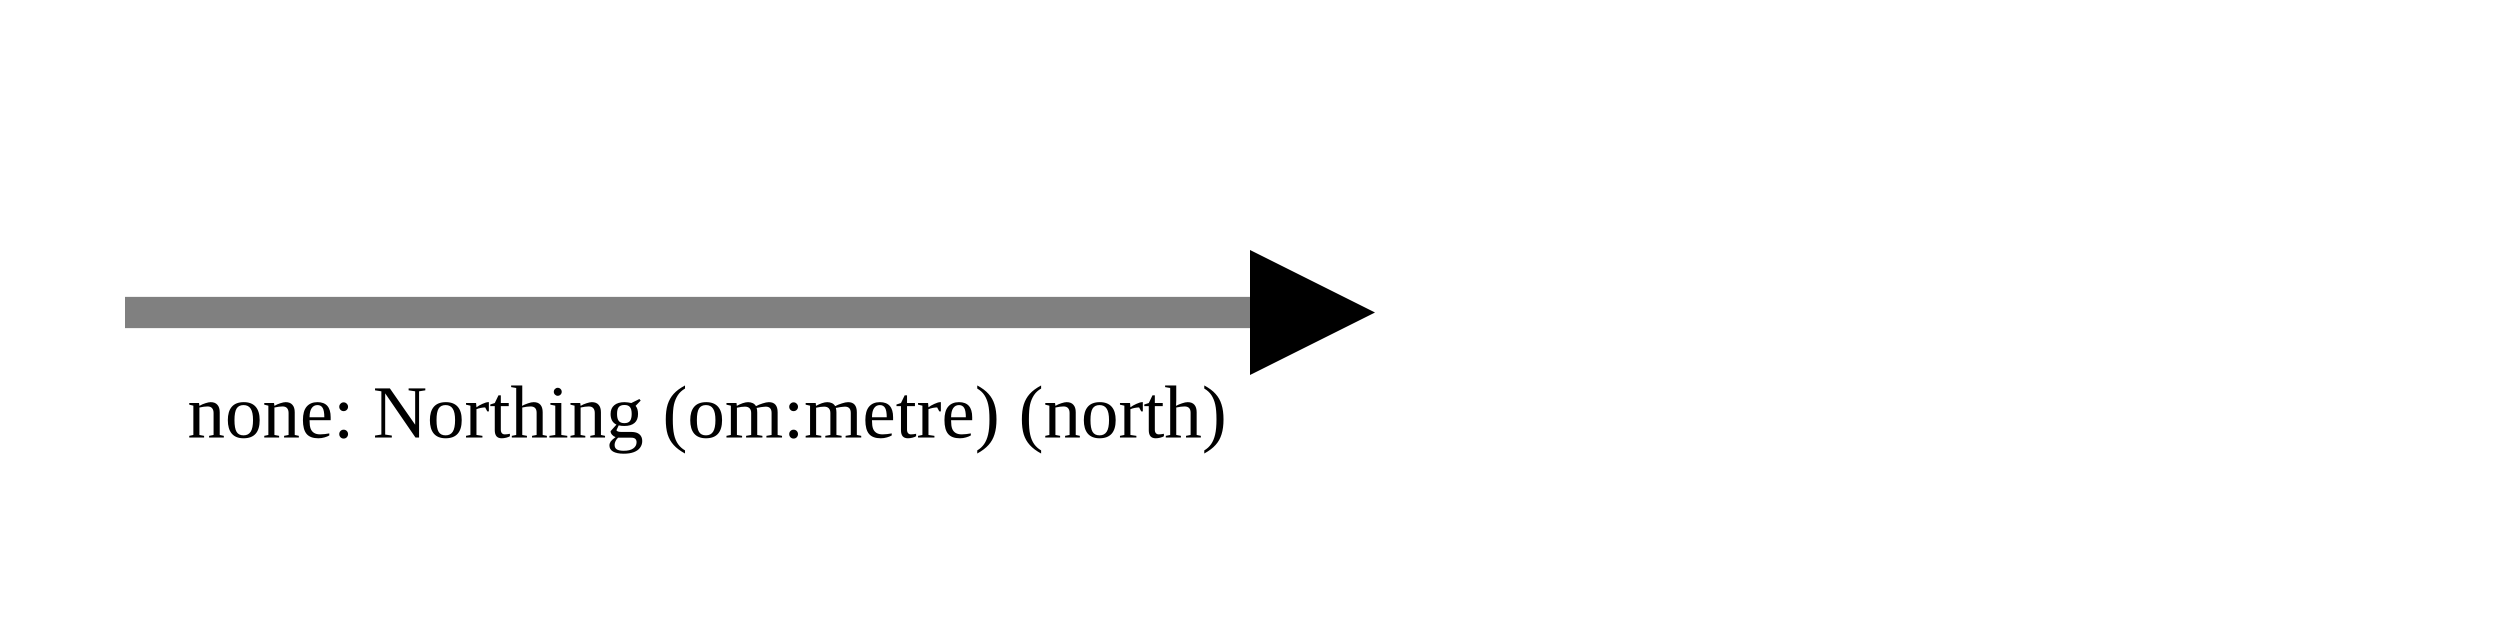
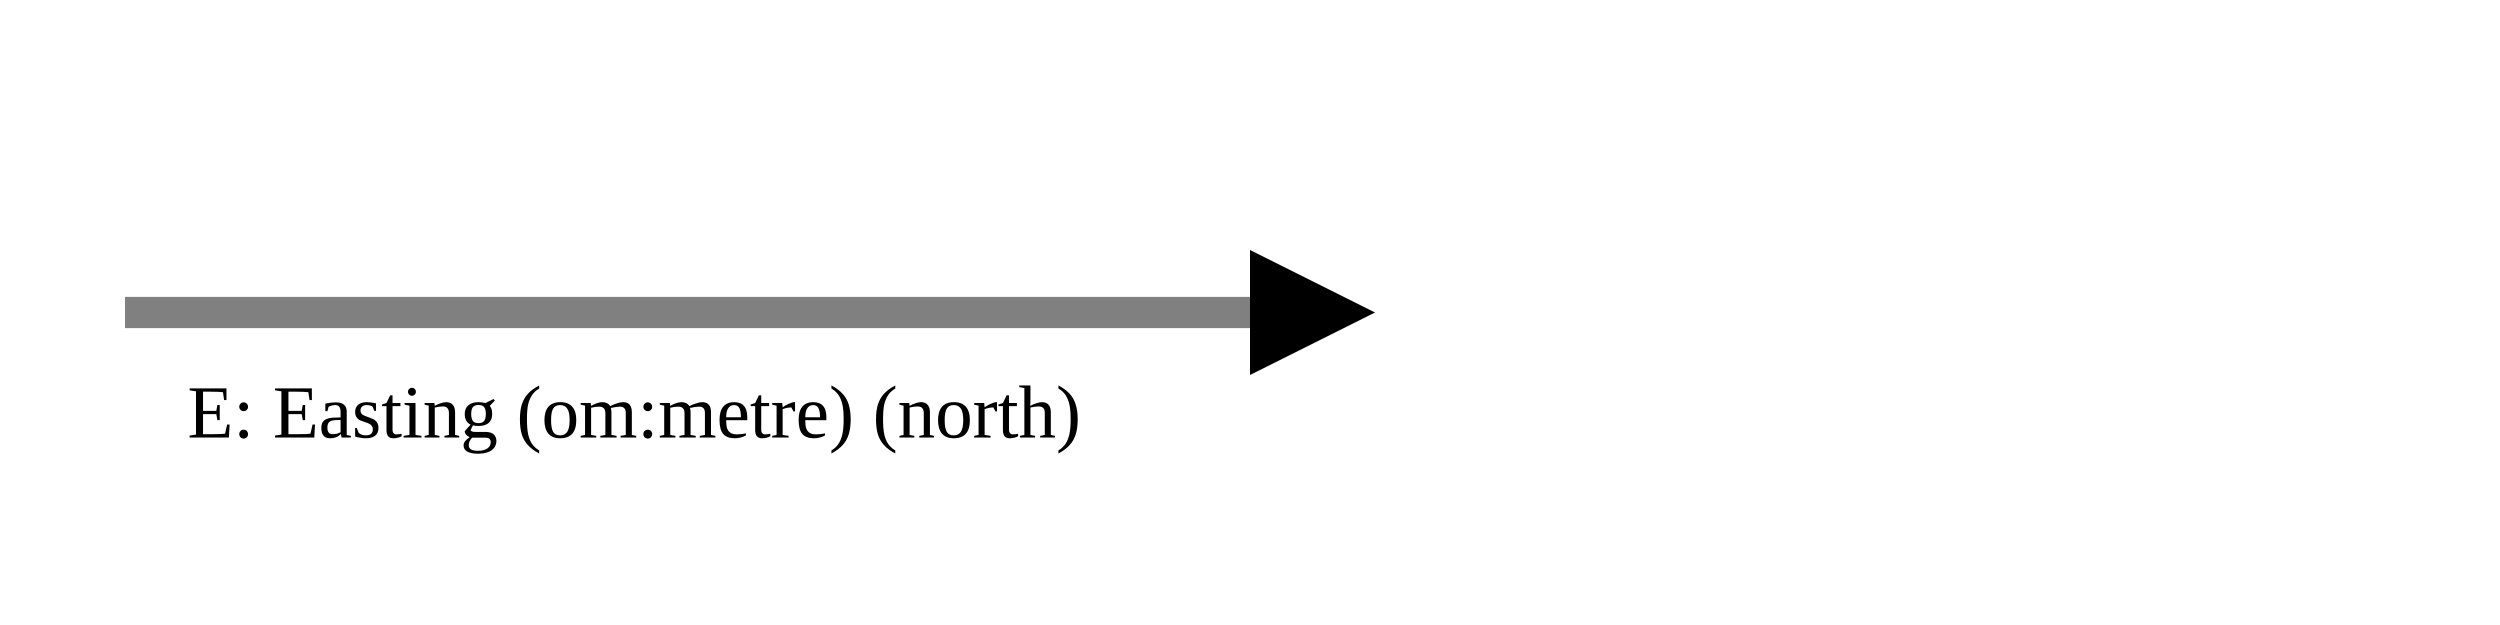
<svg xmlns="http://www.w3.org/2000/svg" version="1.1" width="400" height="100" viewbox="0 0 275 100">
  <defs>
    <marker id="arrowhead" markerWidth="10" markerHeight="7" refX="0" refY="2" orient="auto">
      <polygon points="0 0, 4 2, 0 4" />
    </marker>
  </defs>
  <line x1="20" y1="50" x2="200" y2="50" stroke="gray" stroke-width="5" marker-end="url(#arrowhead)" />
-   <text x="30" y="70" class="small">none: Northing (om:metre) (north)</text>
+   <text x="30" y="70" class="small">E: Easting (om:metre) (north)</text>
</svg>
